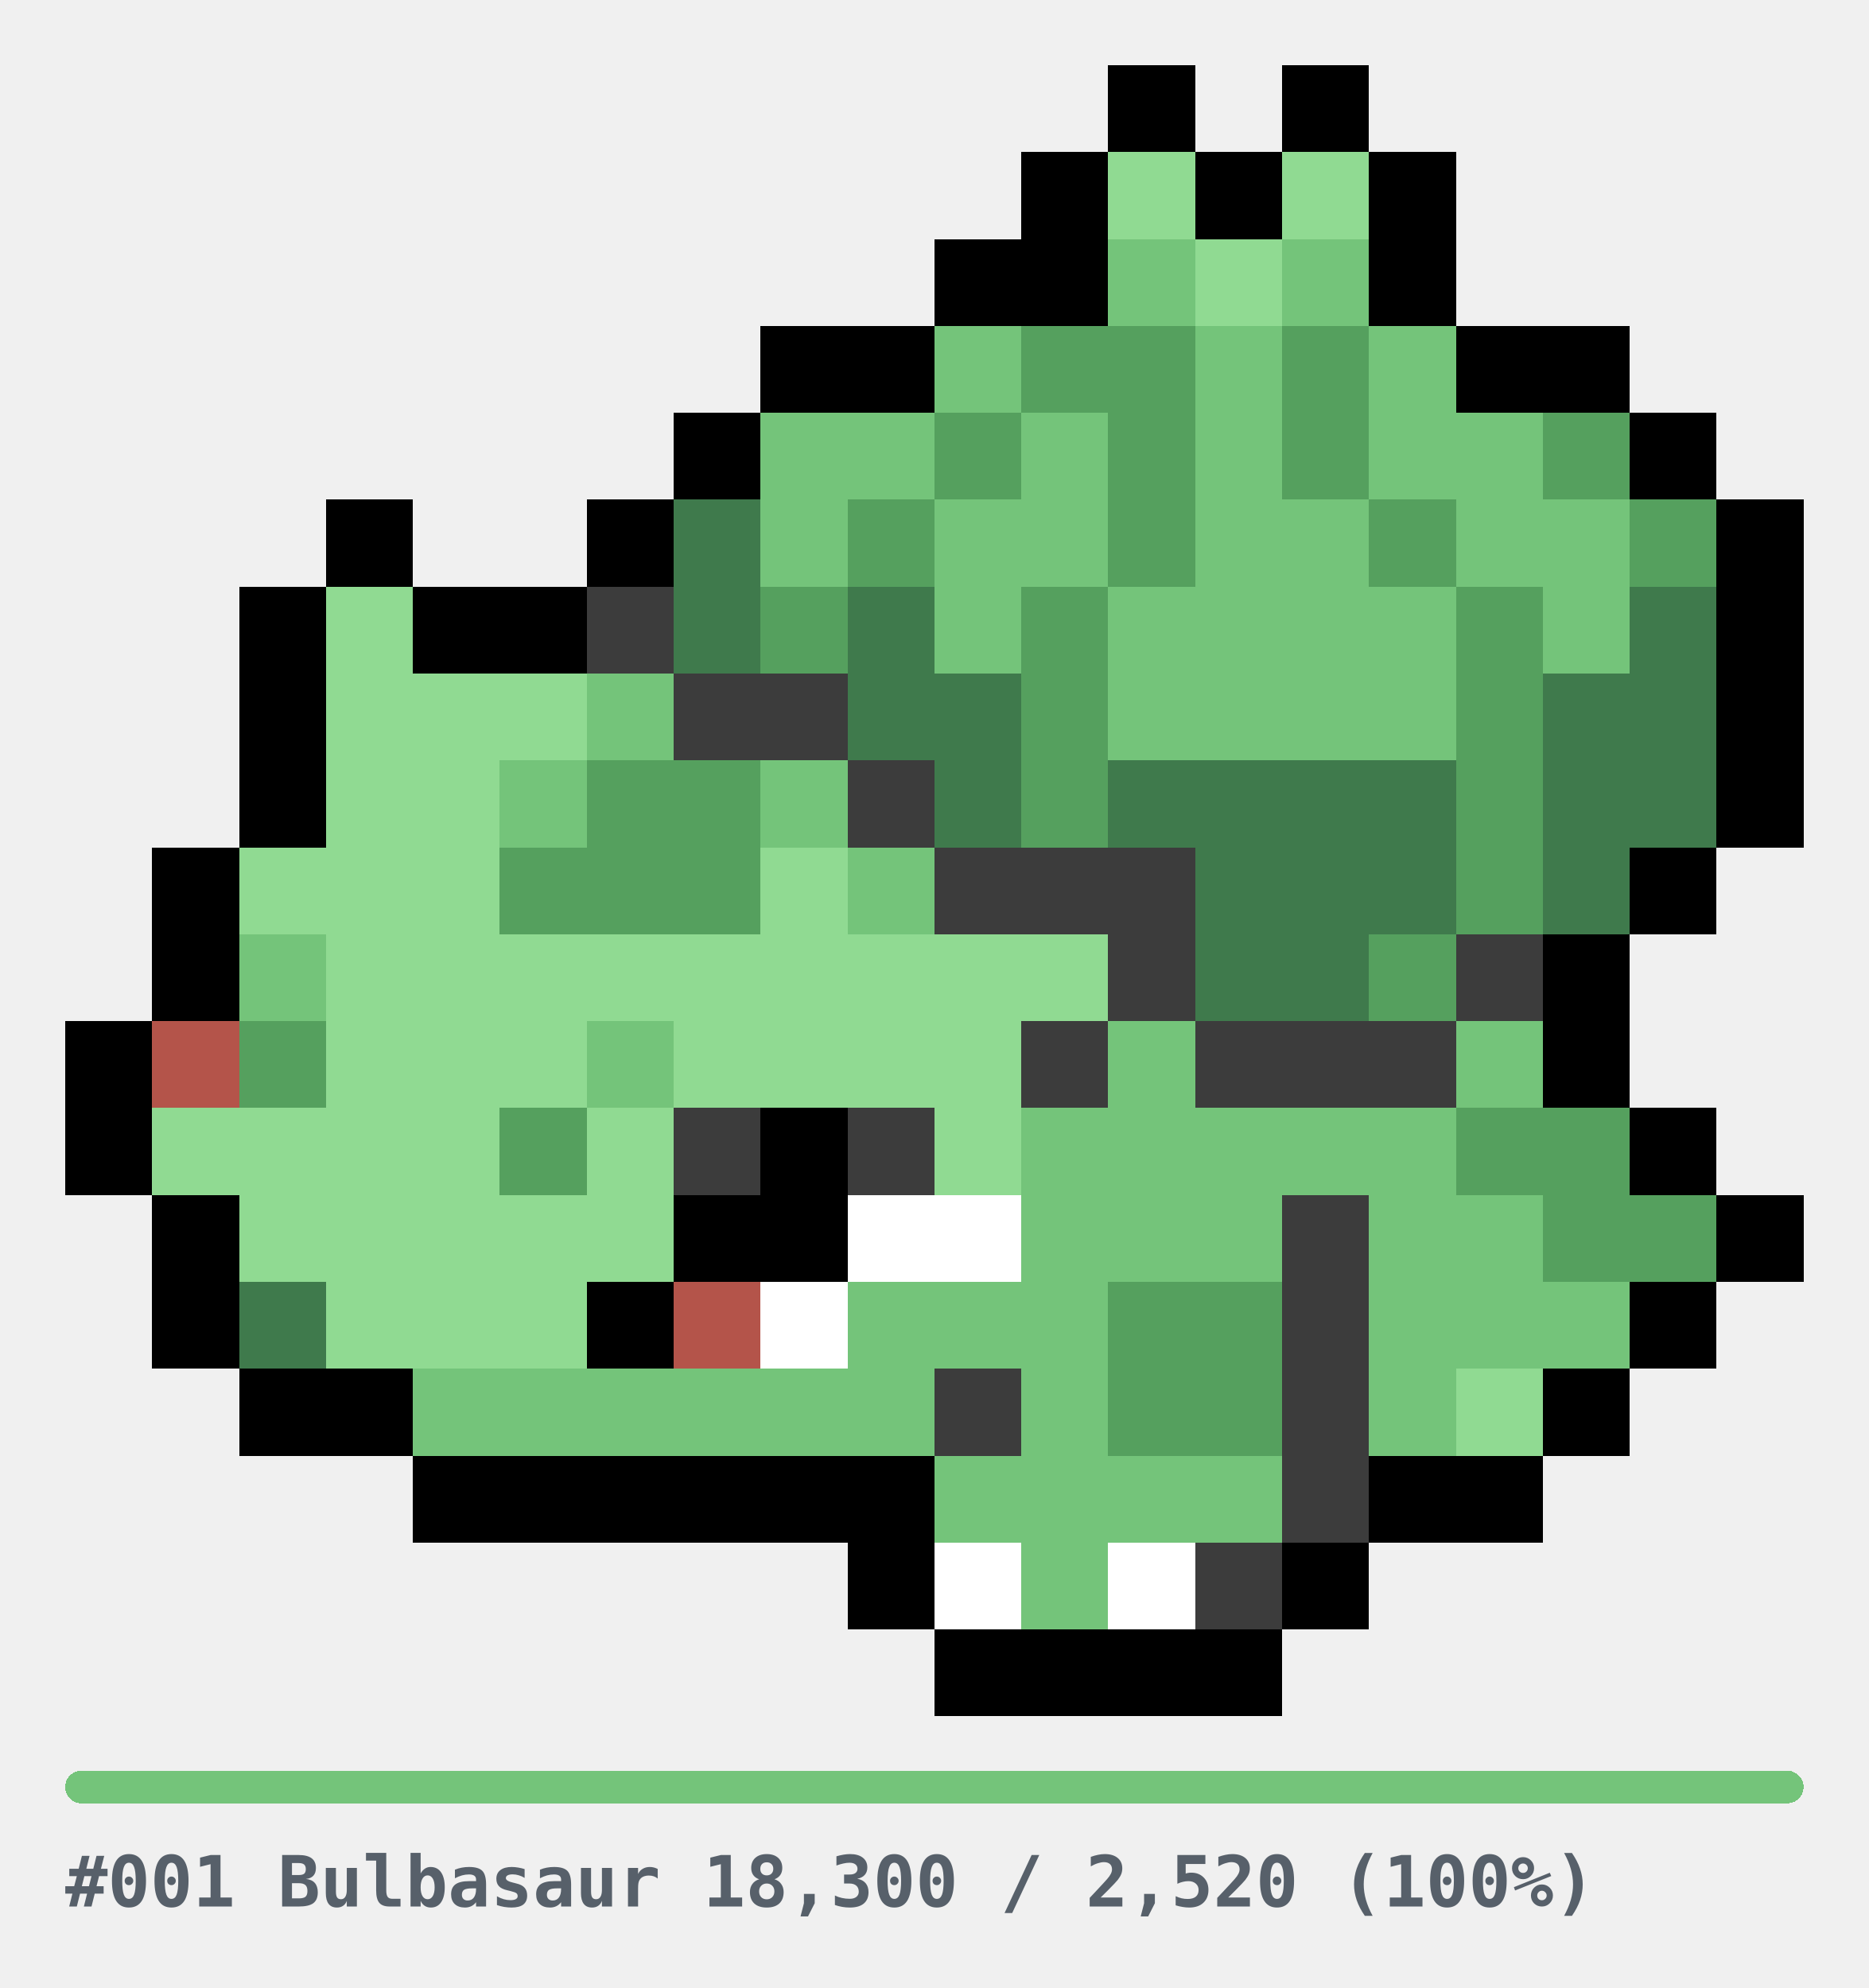
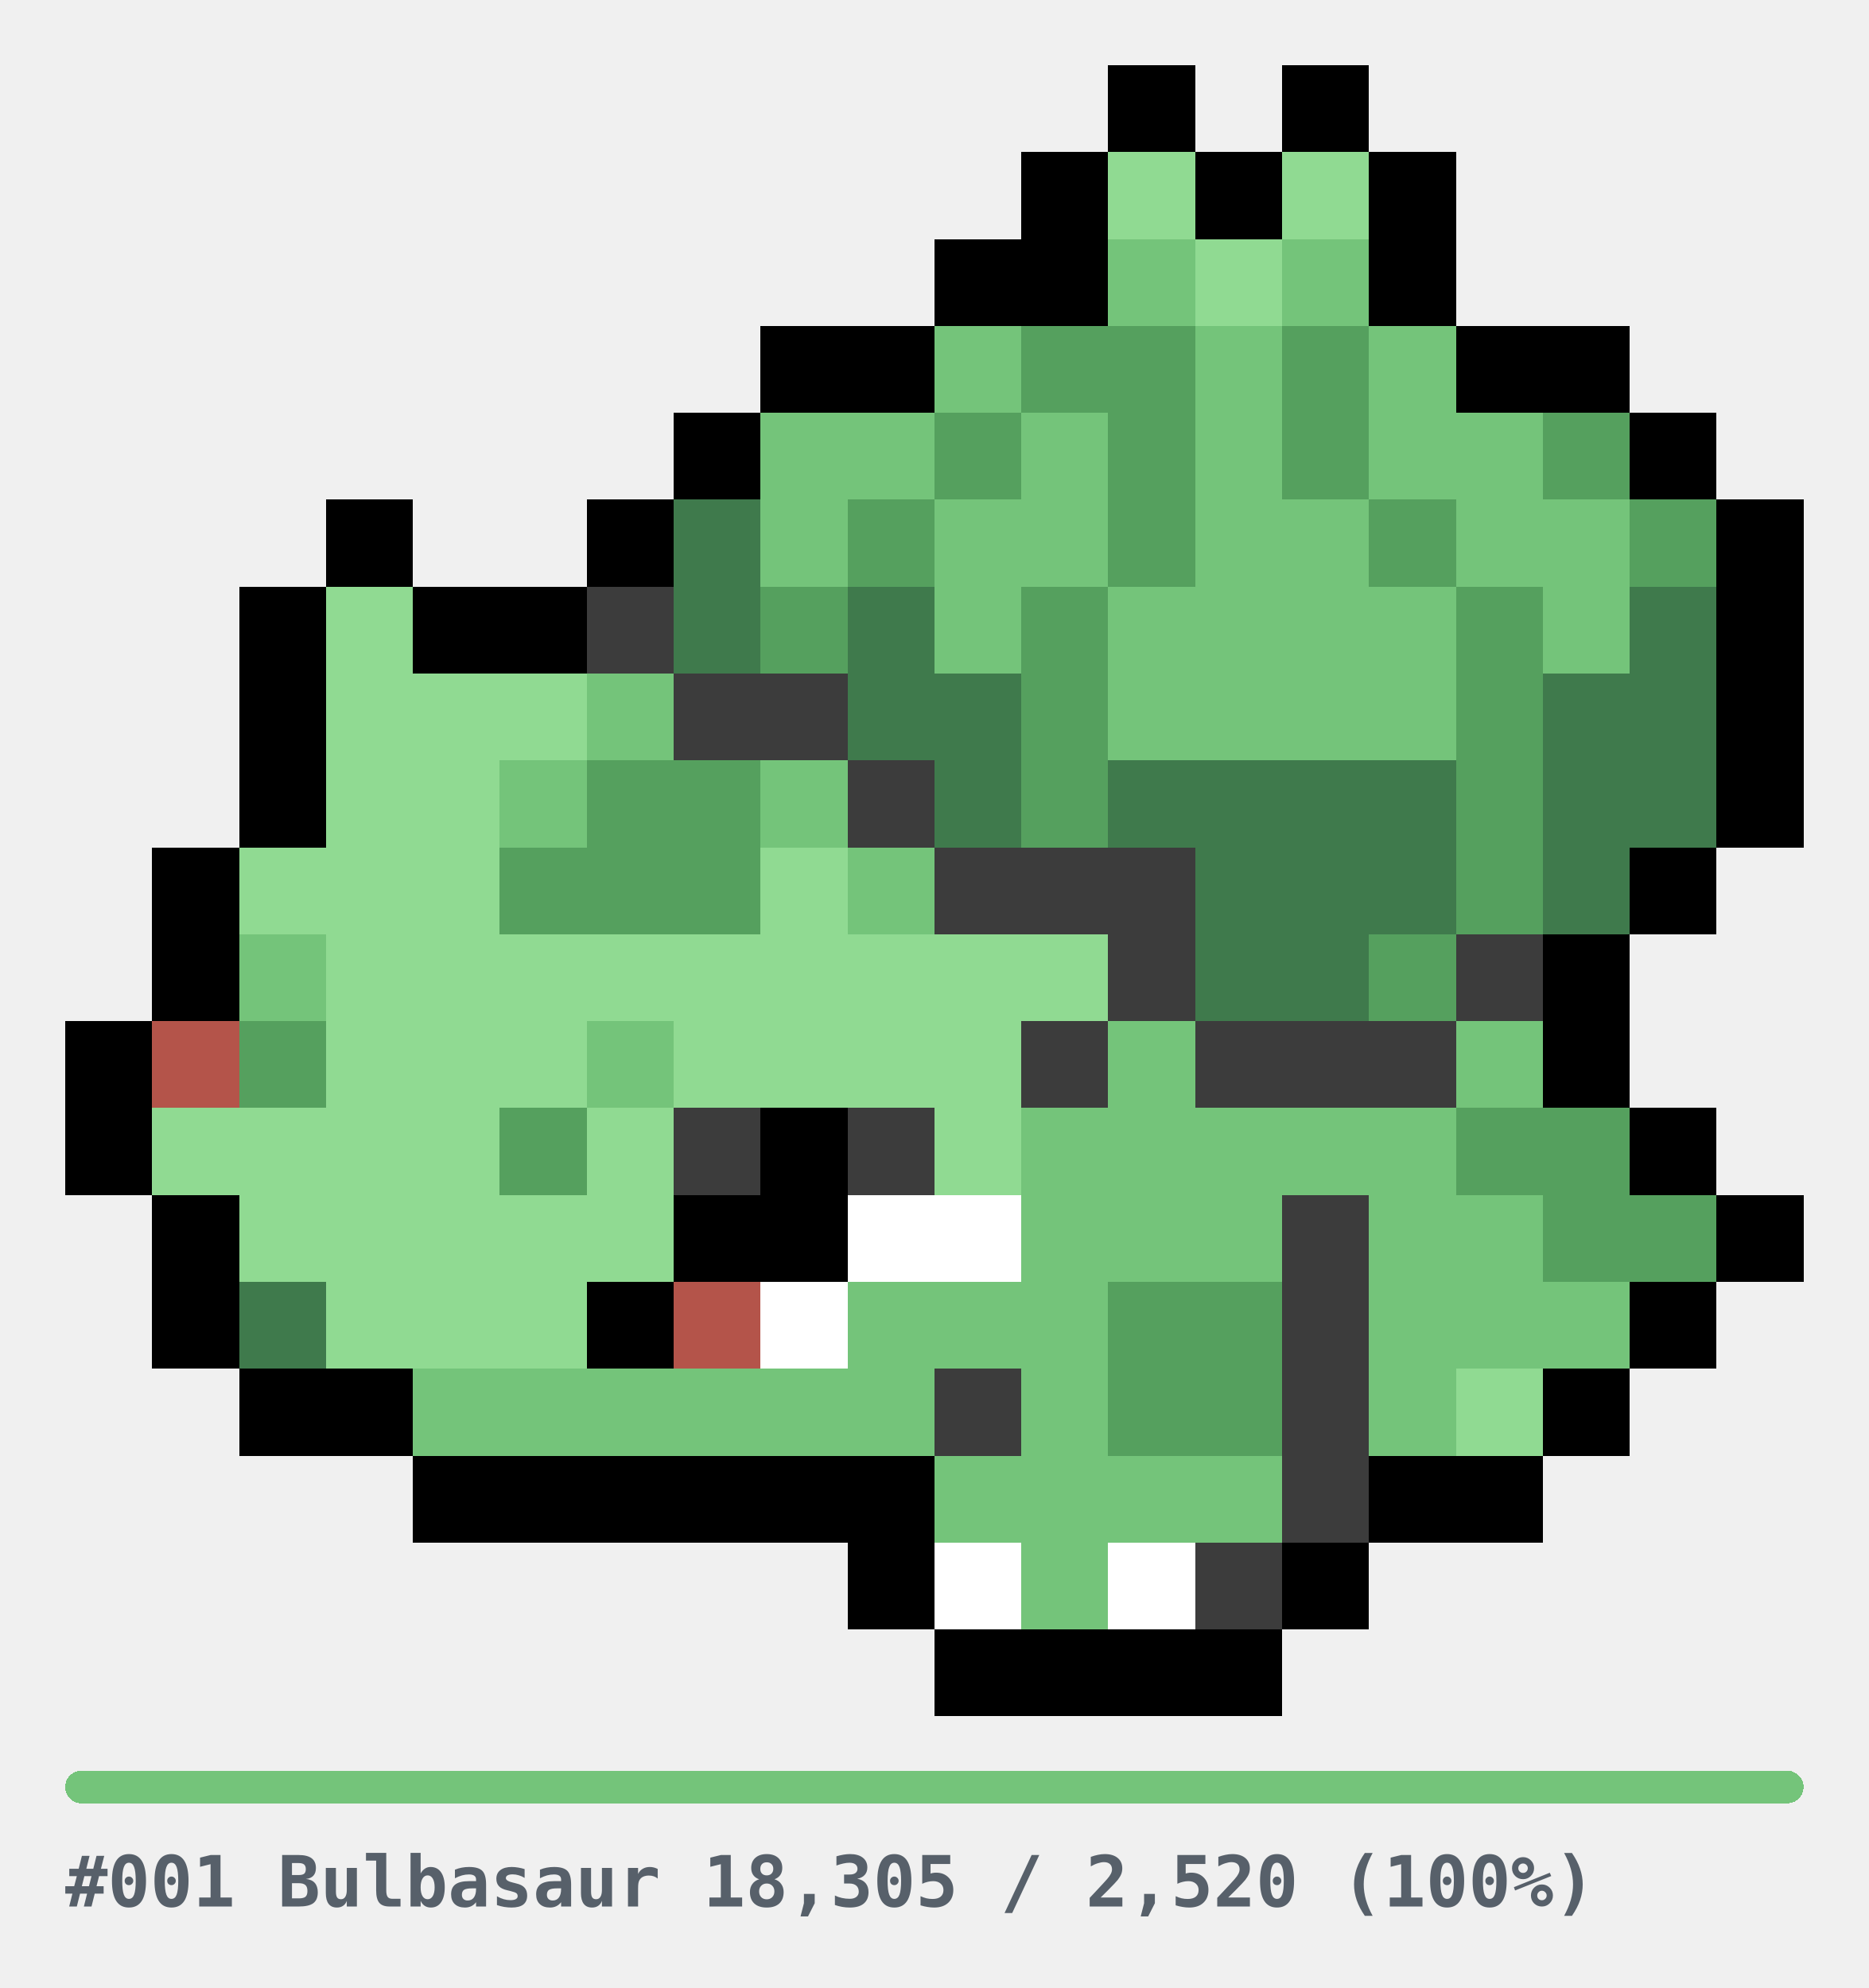
<svg xmlns="http://www.w3.org/2000/svg" width="344" height="366" viewBox="0 0 344 366" role="img" shape-rendering="crispEdges">
  <style>
.u{fill:#E6E6E6}.bar{fill:#E6E6E6}
.cap{fill:#57606A;font-family:ui-monospace,SFMono-Regular,Menlo,Consolas,monospace;font-size:13px;font-weight:600}
@media(prefers-color-scheme:dark){.u{fill:#2A2A2A}.bar{fill:#2A2A2A}.cap{fill:#8B949E}}
</style>
  <g transform="translate(12,12)">
    <rect x="192" y="0" width="16" height="16" fill="#000000" />
    <rect x="224" y="0" width="16" height="16" fill="#000000" />
    <rect x="176" y="16" width="16" height="16" fill="#000000" />
    <rect x="192" y="16" width="16" height="16" fill="#90DA92" />
    <rect x="208" y="16" width="16" height="16" fill="#000000" />
    <rect x="224" y="16" width="16" height="16" fill="#90DA92" />
    <rect x="240" y="16" width="16" height="16" fill="#000000" />
    <rect x="160" y="32" width="16" height="16" fill="#000000" />
    <rect x="176" y="32" width="16" height="16" fill="#000000" />
    <rect x="192" y="32" width="16" height="16" fill="#74C47A" />
    <rect x="208" y="32" width="16" height="16" fill="#90DA92" />
    <rect x="224" y="32" width="16" height="16" fill="#74C47A" />
    <rect x="240" y="32" width="16" height="16" fill="#000000" />
    <rect x="128" y="48" width="16" height="16" fill="#000000" />
    <rect x="144" y="48" width="16" height="16" fill="#000000" />
    <rect x="160" y="48" width="16" height="16" fill="#74C47A" />
    <rect x="176" y="48" width="16" height="16" fill="#55A05E" />
    <rect x="192" y="48" width="16" height="16" fill="#55A05E" />
    <rect x="208" y="48" width="16" height="16" fill="#74C47A" />
    <rect x="224" y="48" width="16" height="16" fill="#55A05E" />
    <rect x="240" y="48" width="16" height="16" fill="#74C47A" />
    <rect x="256" y="48" width="16" height="16" fill="#000000" />
    <rect x="272" y="48" width="16" height="16" fill="#000000" />
    <rect x="112" y="64" width="16" height="16" fill="#000000" />
    <rect x="128" y="64" width="16" height="16" fill="#74C47A" />
    <rect x="144" y="64" width="16" height="16" fill="#74C47A" />
    <rect x="160" y="64" width="16" height="16" fill="#55A05E" />
    <rect x="176" y="64" width="16" height="16" fill="#74C47A" />
    <rect x="192" y="64" width="16" height="16" fill="#55A05E" />
    <rect x="208" y="64" width="16" height="16" fill="#74C47A" />
    <rect x="224" y="64" width="16" height="16" fill="#55A05E" />
    <rect x="240" y="64" width="16" height="16" fill="#74C47A" />
    <rect x="256" y="64" width="16" height="16" fill="#74C47A" />
    <rect x="272" y="64" width="16" height="16" fill="#55A05E" />
    <rect x="288" y="64" width="16" height="16" fill="#000000" />
    <rect x="48" y="80" width="16" height="16" fill="#000000" />
    <rect x="96" y="80" width="16" height="16" fill="#000000" />
    <rect x="112" y="80" width="16" height="16" fill="#3F7A4C" />
    <rect x="128" y="80" width="16" height="16" fill="#74C47A" />
    <rect x="144" y="80" width="16" height="16" fill="#55A05E" />
    <rect x="160" y="80" width="16" height="16" fill="#74C47A" />
    <rect x="176" y="80" width="16" height="16" fill="#74C47A" />
    <rect x="192" y="80" width="16" height="16" fill="#55A05E" />
    <rect x="208" y="80" width="16" height="16" fill="#74C47A" />
    <rect x="224" y="80" width="16" height="16" fill="#74C47A" />
    <rect x="240" y="80" width="16" height="16" fill="#55A05E" />
    <rect x="256" y="80" width="16" height="16" fill="#74C47A" />
    <rect x="272" y="80" width="16" height="16" fill="#74C47A" />
    <rect x="288" y="80" width="16" height="16" fill="#55A05E" />
    <rect x="304" y="80" width="16" height="16" fill="#000000" />
    <rect x="32" y="96" width="16" height="16" fill="#000000" />
    <rect x="48" y="96" width="16" height="16" fill="#90DA92" />
    <rect x="64" y="96" width="16" height="16" fill="#000000" />
    <rect x="80" y="96" width="16" height="16" fill="#000000" />
    <rect x="96" y="96" width="16" height="16" fill="#3C3C3C" />
    <rect x="112" y="96" width="16" height="16" fill="#3F7A4C" />
    <rect x="128" y="96" width="16" height="16" fill="#55A05E" />
    <rect x="144" y="96" width="16" height="16" fill="#3F7A4C" />
    <rect x="160" y="96" width="16" height="16" fill="#74C47A" />
    <rect x="176" y="96" width="16" height="16" fill="#55A05E" />
    <rect x="192" y="96" width="16" height="16" fill="#74C47A" />
    <rect x="208" y="96" width="16" height="16" fill="#74C47A" />
    <rect x="224" y="96" width="16" height="16" fill="#74C47A" />
    <rect x="240" y="96" width="16" height="16" fill="#74C47A" />
    <rect x="256" y="96" width="16" height="16" fill="#55A05E" />
    <rect x="272" y="96" width="16" height="16" fill="#74C47A" />
    <rect x="288" y="96" width="16" height="16" fill="#3F7A4C" />
    <rect x="304" y="96" width="16" height="16" fill="#000000" />
    <rect x="32" y="112" width="16" height="16" fill="#000000" />
    <rect x="48" y="112" width="16" height="16" fill="#90DA92" />
    <rect x="64" y="112" width="16" height="16" fill="#90DA92" />
    <rect x="80" y="112" width="16" height="16" fill="#90DA92" />
    <rect x="96" y="112" width="16" height="16" fill="#74C47A" />
    <rect x="112" y="112" width="16" height="16" fill="#3C3C3C" />
    <rect x="128" y="112" width="16" height="16" fill="#3C3C3C" />
    <rect x="144" y="112" width="16" height="16" fill="#3F7A4C" />
    <rect x="160" y="112" width="16" height="16" fill="#3F7A4C" />
    <rect x="176" y="112" width="16" height="16" fill="#55A05E" />
    <rect x="192" y="112" width="16" height="16" fill="#74C47A" />
    <rect x="208" y="112" width="16" height="16" fill="#74C47A" />
    <rect x="224" y="112" width="16" height="16" fill="#74C47A" />
    <rect x="240" y="112" width="16" height="16" fill="#74C47A" />
    <rect x="256" y="112" width="16" height="16" fill="#55A05E" />
    <rect x="272" y="112" width="16" height="16" fill="#3F7A4C" />
    <rect x="288" y="112" width="16" height="16" fill="#3F7A4C" />
    <rect x="304" y="112" width="16" height="16" fill="#000000" />
    <rect x="32" y="128" width="16" height="16" fill="#000000" />
    <rect x="48" y="128" width="16" height="16" fill="#90DA92" />
    <rect x="64" y="128" width="16" height="16" fill="#90DA92" />
    <rect x="80" y="128" width="16" height="16" fill="#74C47A" />
    <rect x="96" y="128" width="16" height="16" fill="#55A05E" />
    <rect x="112" y="128" width="16" height="16" fill="#55A05E" />
    <rect x="128" y="128" width="16" height="16" fill="#74C47A" />
    <rect x="144" y="128" width="16" height="16" fill="#3C3C3C" />
    <rect x="160" y="128" width="16" height="16" fill="#3F7A4C" />
    <rect x="176" y="128" width="16" height="16" fill="#55A05E" />
    <rect x="192" y="128" width="16" height="16" fill="#3F7A4C" />
    <rect x="208" y="128" width="16" height="16" fill="#3F7A4C" />
    <rect x="224" y="128" width="16" height="16" fill="#3F7A4C" />
    <rect x="240" y="128" width="16" height="16" fill="#3F7A4C" />
    <rect x="256" y="128" width="16" height="16" fill="#55A05E" />
    <rect x="272" y="128" width="16" height="16" fill="#3F7A4C" />
    <rect x="288" y="128" width="16" height="16" fill="#3F7A4C" />
    <rect x="304" y="128" width="16" height="16" fill="#000000" />
    <rect x="16" y="144" width="16" height="16" fill="#000000" />
    <rect x="32" y="144" width="16" height="16" fill="#90DA92" />
    <rect x="48" y="144" width="16" height="16" fill="#90DA92" />
    <rect x="64" y="144" width="16" height="16" fill="#90DA92" />
    <rect x="80" y="144" width="16" height="16" fill="#55A05E" />
    <rect x="96" y="144" width="16" height="16" fill="#55A05E" />
    <rect x="112" y="144" width="16" height="16" fill="#55A05E" />
    <rect x="128" y="144" width="16" height="16" fill="#90DA92" />
    <rect x="144" y="144" width="16" height="16" fill="#74C47A" />
    <rect x="160" y="144" width="16" height="16" fill="#3C3C3C" />
    <rect x="176" y="144" width="16" height="16" fill="#3C3C3C" />
    <rect x="192" y="144" width="16" height="16" fill="#3C3C3C" />
    <rect x="208" y="144" width="16" height="16" fill="#3F7A4C" />
    <rect x="224" y="144" width="16" height="16" fill="#3F7A4C" />
    <rect x="240" y="144" width="16" height="16" fill="#3F7A4C" />
    <rect x="256" y="144" width="16" height="16" fill="#55A05E" />
    <rect x="272" y="144" width="16" height="16" fill="#3F7A4C" />
    <rect x="288" y="144" width="16" height="16" fill="#000000" />
    <rect x="16" y="160" width="16" height="16" fill="#000000" />
    <rect x="32" y="160" width="16" height="16" fill="#74C47A" />
    <rect x="48" y="160" width="16" height="16" fill="#90DA92" />
    <rect x="64" y="160" width="16" height="16" fill="#90DA92" />
    <rect x="80" y="160" width="16" height="16" fill="#90DA92" />
    <rect x="96" y="160" width="16" height="16" fill="#90DA92" />
    <rect x="112" y="160" width="16" height="16" fill="#90DA92" />
    <rect x="128" y="160" width="16" height="16" fill="#90DA92" />
    <rect x="144" y="160" width="16" height="16" fill="#90DA92" />
    <rect x="160" y="160" width="16" height="16" fill="#90DA92" />
    <rect x="176" y="160" width="16" height="16" fill="#90DA92" />
    <rect x="192" y="160" width="16" height="16" fill="#3C3C3C" />
    <rect x="208" y="160" width="16" height="16" fill="#3F7A4C" />
    <rect x="224" y="160" width="16" height="16" fill="#3F7A4C" />
    <rect x="240" y="160" width="16" height="16" fill="#55A05E" />
    <rect x="256" y="160" width="16" height="16" fill="#3C3C3C" />
    <rect x="272" y="160" width="16" height="16" fill="#000000" />
    <rect x="0" y="176" width="16" height="16" fill="#000000" />
    <rect x="16" y="176" width="16" height="16" fill="#B4544A" />
    <rect x="32" y="176" width="16" height="16" fill="#55A05E" />
    <rect x="48" y="176" width="16" height="16" fill="#90DA92" />
    <rect x="64" y="176" width="16" height="16" fill="#90DA92" />
    <rect x="80" y="176" width="16" height="16" fill="#90DA92" />
    <rect x="96" y="176" width="16" height="16" fill="#74C47A" />
    <rect x="112" y="176" width="16" height="16" fill="#90DA92" />
    <rect x="128" y="176" width="16" height="16" fill="#90DA92" />
    <rect x="144" y="176" width="16" height="16" fill="#90DA92" />
    <rect x="160" y="176" width="16" height="16" fill="#90DA92" />
    <rect x="176" y="176" width="16" height="16" fill="#3C3C3C" />
    <rect x="192" y="176" width="16" height="16" fill="#74C47A" />
    <rect x="208" y="176" width="16" height="16" fill="#3C3C3C" />
    <rect x="224" y="176" width="16" height="16" fill="#3C3C3C" />
    <rect x="240" y="176" width="16" height="16" fill="#3C3C3C" />
    <rect x="256" y="176" width="16" height="16" fill="#74C47A" />
    <rect x="272" y="176" width="16" height="16" fill="#000000" />
    <rect x="0" y="192" width="16" height="16" fill="#000000" />
    <rect x="16" y="192" width="16" height="16" fill="#90DA92" />
    <rect x="32" y="192" width="16" height="16" fill="#90DA92" />
    <rect x="48" y="192" width="16" height="16" fill="#90DA92" />
    <rect x="64" y="192" width="16" height="16" fill="#90DA92" />
    <rect x="80" y="192" width="16" height="16" fill="#55A05E" />
    <rect x="96" y="192" width="16" height="16" fill="#90DA92" />
    <rect x="112" y="192" width="16" height="16" fill="#3C3C3C" />
    <rect x="128" y="192" width="16" height="16" fill="#000000" />
    <rect x="144" y="192" width="16" height="16" fill="#3C3C3C" />
    <rect x="160" y="192" width="16" height="16" fill="#90DA92" />
    <rect x="176" y="192" width="16" height="16" fill="#74C47A" />
    <rect x="192" y="192" width="16" height="16" fill="#74C47A" />
    <rect x="208" y="192" width="16" height="16" fill="#74C47A" />
    <rect x="224" y="192" width="16" height="16" fill="#74C47A" />
    <rect x="240" y="192" width="16" height="16" fill="#74C47A" />
    <rect x="256" y="192" width="16" height="16" fill="#55A05E" />
    <rect x="272" y="192" width="16" height="16" fill="#55A05E" />
    <rect x="288" y="192" width="16" height="16" fill="#000000" />
    <rect x="16" y="208" width="16" height="16" fill="#000000" />
    <rect x="32" y="208" width="16" height="16" fill="#90DA92" />
    <rect x="48" y="208" width="16" height="16" fill="#90DA92" />
    <rect x="64" y="208" width="16" height="16" fill="#90DA92" />
    <rect x="80" y="208" width="16" height="16" fill="#90DA92" />
    <rect x="96" y="208" width="16" height="16" fill="#90DA92" />
    <rect x="112" y="208" width="16" height="16" fill="#000000" />
    <rect x="128" y="208" width="16" height="16" fill="#000000" />
    <rect x="144" y="208" width="16" height="16" fill="#FFFFFF" />
    <rect x="160" y="208" width="16" height="16" fill="#FFFFFF" />
    <rect x="176" y="208" width="16" height="16" fill="#74C47A" />
    <rect x="192" y="208" width="16" height="16" fill="#74C47A" />
    <rect x="208" y="208" width="16" height="16" fill="#74C47A" />
    <rect x="224" y="208" width="16" height="16" fill="#3C3C3C" />
    <rect x="240" y="208" width="16" height="16" fill="#74C47A" />
    <rect x="256" y="208" width="16" height="16" fill="#74C47A" />
    <rect x="272" y="208" width="16" height="16" fill="#55A05E" />
    <rect x="288" y="208" width="16" height="16" fill="#55A05E" />
    <rect x="304" y="208" width="16" height="16" fill="#000000" />
    <rect x="16" y="224" width="16" height="16" fill="#000000" />
    <rect x="32" y="224" width="16" height="16" fill="#3F7A4C" />
    <rect x="48" y="224" width="16" height="16" fill="#90DA92" />
    <rect x="64" y="224" width="16" height="16" fill="#90DA92" />
    <rect x="80" y="224" width="16" height="16" fill="#90DA92" />
    <rect x="96" y="224" width="16" height="16" fill="#000000" />
    <rect x="112" y="224" width="16" height="16" fill="#B4544A" />
    <rect x="128" y="224" width="16" height="16" fill="#FFFFFF" />
    <rect x="144" y="224" width="16" height="16" fill="#74C47A" />
    <rect x="160" y="224" width="16" height="16" fill="#74C47A" />
    <rect x="176" y="224" width="16" height="16" fill="#74C47A" />
    <rect x="192" y="224" width="16" height="16" fill="#55A05E" />
    <rect x="208" y="224" width="16" height="16" fill="#55A05E" />
    <rect x="224" y="224" width="16" height="16" fill="#3C3C3C" />
    <rect x="240" y="224" width="16" height="16" fill="#74C47A" />
    <rect x="256" y="224" width="16" height="16" fill="#74C47A" />
    <rect x="272" y="224" width="16" height="16" fill="#74C47A" />
    <rect x="288" y="224" width="16" height="16" fill="#000000" />
    <rect x="32" y="240" width="16" height="16" fill="#000000" />
    <rect x="48" y="240" width="16" height="16" fill="#000000" />
    <rect x="64" y="240" width="16" height="16" fill="#74C47A" />
    <rect x="80" y="240" width="16" height="16" fill="#74C47A" />
    <rect x="96" y="240" width="16" height="16" fill="#74C47A" />
    <rect x="112" y="240" width="16" height="16" fill="#74C47A" />
    <rect x="128" y="240" width="16" height="16" fill="#74C47A" />
    <rect x="144" y="240" width="16" height="16" fill="#74C47A" />
    <rect x="160" y="240" width="16" height="16" fill="#3C3C3C" />
    <rect x="176" y="240" width="16" height="16" fill="#74C47A" />
    <rect x="192" y="240" width="16" height="16" fill="#55A05E" />
    <rect x="208" y="240" width="16" height="16" fill="#55A05E" />
    <rect x="224" y="240" width="16" height="16" fill="#3C3C3C" />
    <rect x="240" y="240" width="16" height="16" fill="#74C47A" />
    <rect x="256" y="240" width="16" height="16" fill="#90DA92" />
    <rect x="272" y="240" width="16" height="16" fill="#000000" />
    <rect x="64" y="256" width="16" height="16" fill="#000000" />
    <rect x="80" y="256" width="16" height="16" fill="#000000" />
    <rect x="96" y="256" width="16" height="16" fill="#000000" />
    <rect x="112" y="256" width="16" height="16" fill="#000000" />
    <rect x="128" y="256" width="16" height="16" fill="#000000" />
    <rect x="144" y="256" width="16" height="16" fill="#000000" />
    <rect x="160" y="256" width="16" height="16" fill="#74C47A" />
    <rect x="176" y="256" width="16" height="16" fill="#74C47A" />
    <rect x="192" y="256" width="16" height="16" fill="#74C47A" />
    <rect x="208" y="256" width="16" height="16" fill="#74C47A" />
    <rect x="224" y="256" width="16" height="16" fill="#3C3C3C" />
    <rect x="240" y="256" width="16" height="16" fill="#000000" />
    <rect x="256" y="256" width="16" height="16" fill="#000000" />
    <rect x="144" y="272" width="16" height="16" fill="#000000" />
    <rect x="160" y="272" width="16" height="16" fill="#FFFFFF" />
    <rect x="176" y="272" width="16" height="16" fill="#74C47A" />
    <rect x="192" y="272" width="16" height="16" fill="#FFFFFF" />
    <rect x="208" y="272" width="16" height="16" fill="#3C3C3C" />
    <rect x="224" y="272" width="16" height="16" fill="#000000" />
    <rect x="160" y="288" width="16" height="16" fill="#000000" />
    <rect x="176" y="288" width="16" height="16" fill="#000000" />
    <rect x="192" y="288" width="16" height="16" fill="#000000" />
    <rect x="208" y="288" width="16" height="16" fill="#000000" />
  </g>
  <g transform="translate(12,326)">
    <rect x="0" y="0" width="320" height="6" rx="3" class="bar" />
    <rect x="0" y="0" width="320" height="6" rx="3" fill="#74C47A" />
-     <text x="0" y="25" class="cap">#001 Bulbasaur  18,300 / 2,520  (100%)</text>
+     <text x="0" y="25" class="cap">#001 Bulbasaur  18,305 / 2,520  (100%)</text>
  </g>
</svg>
